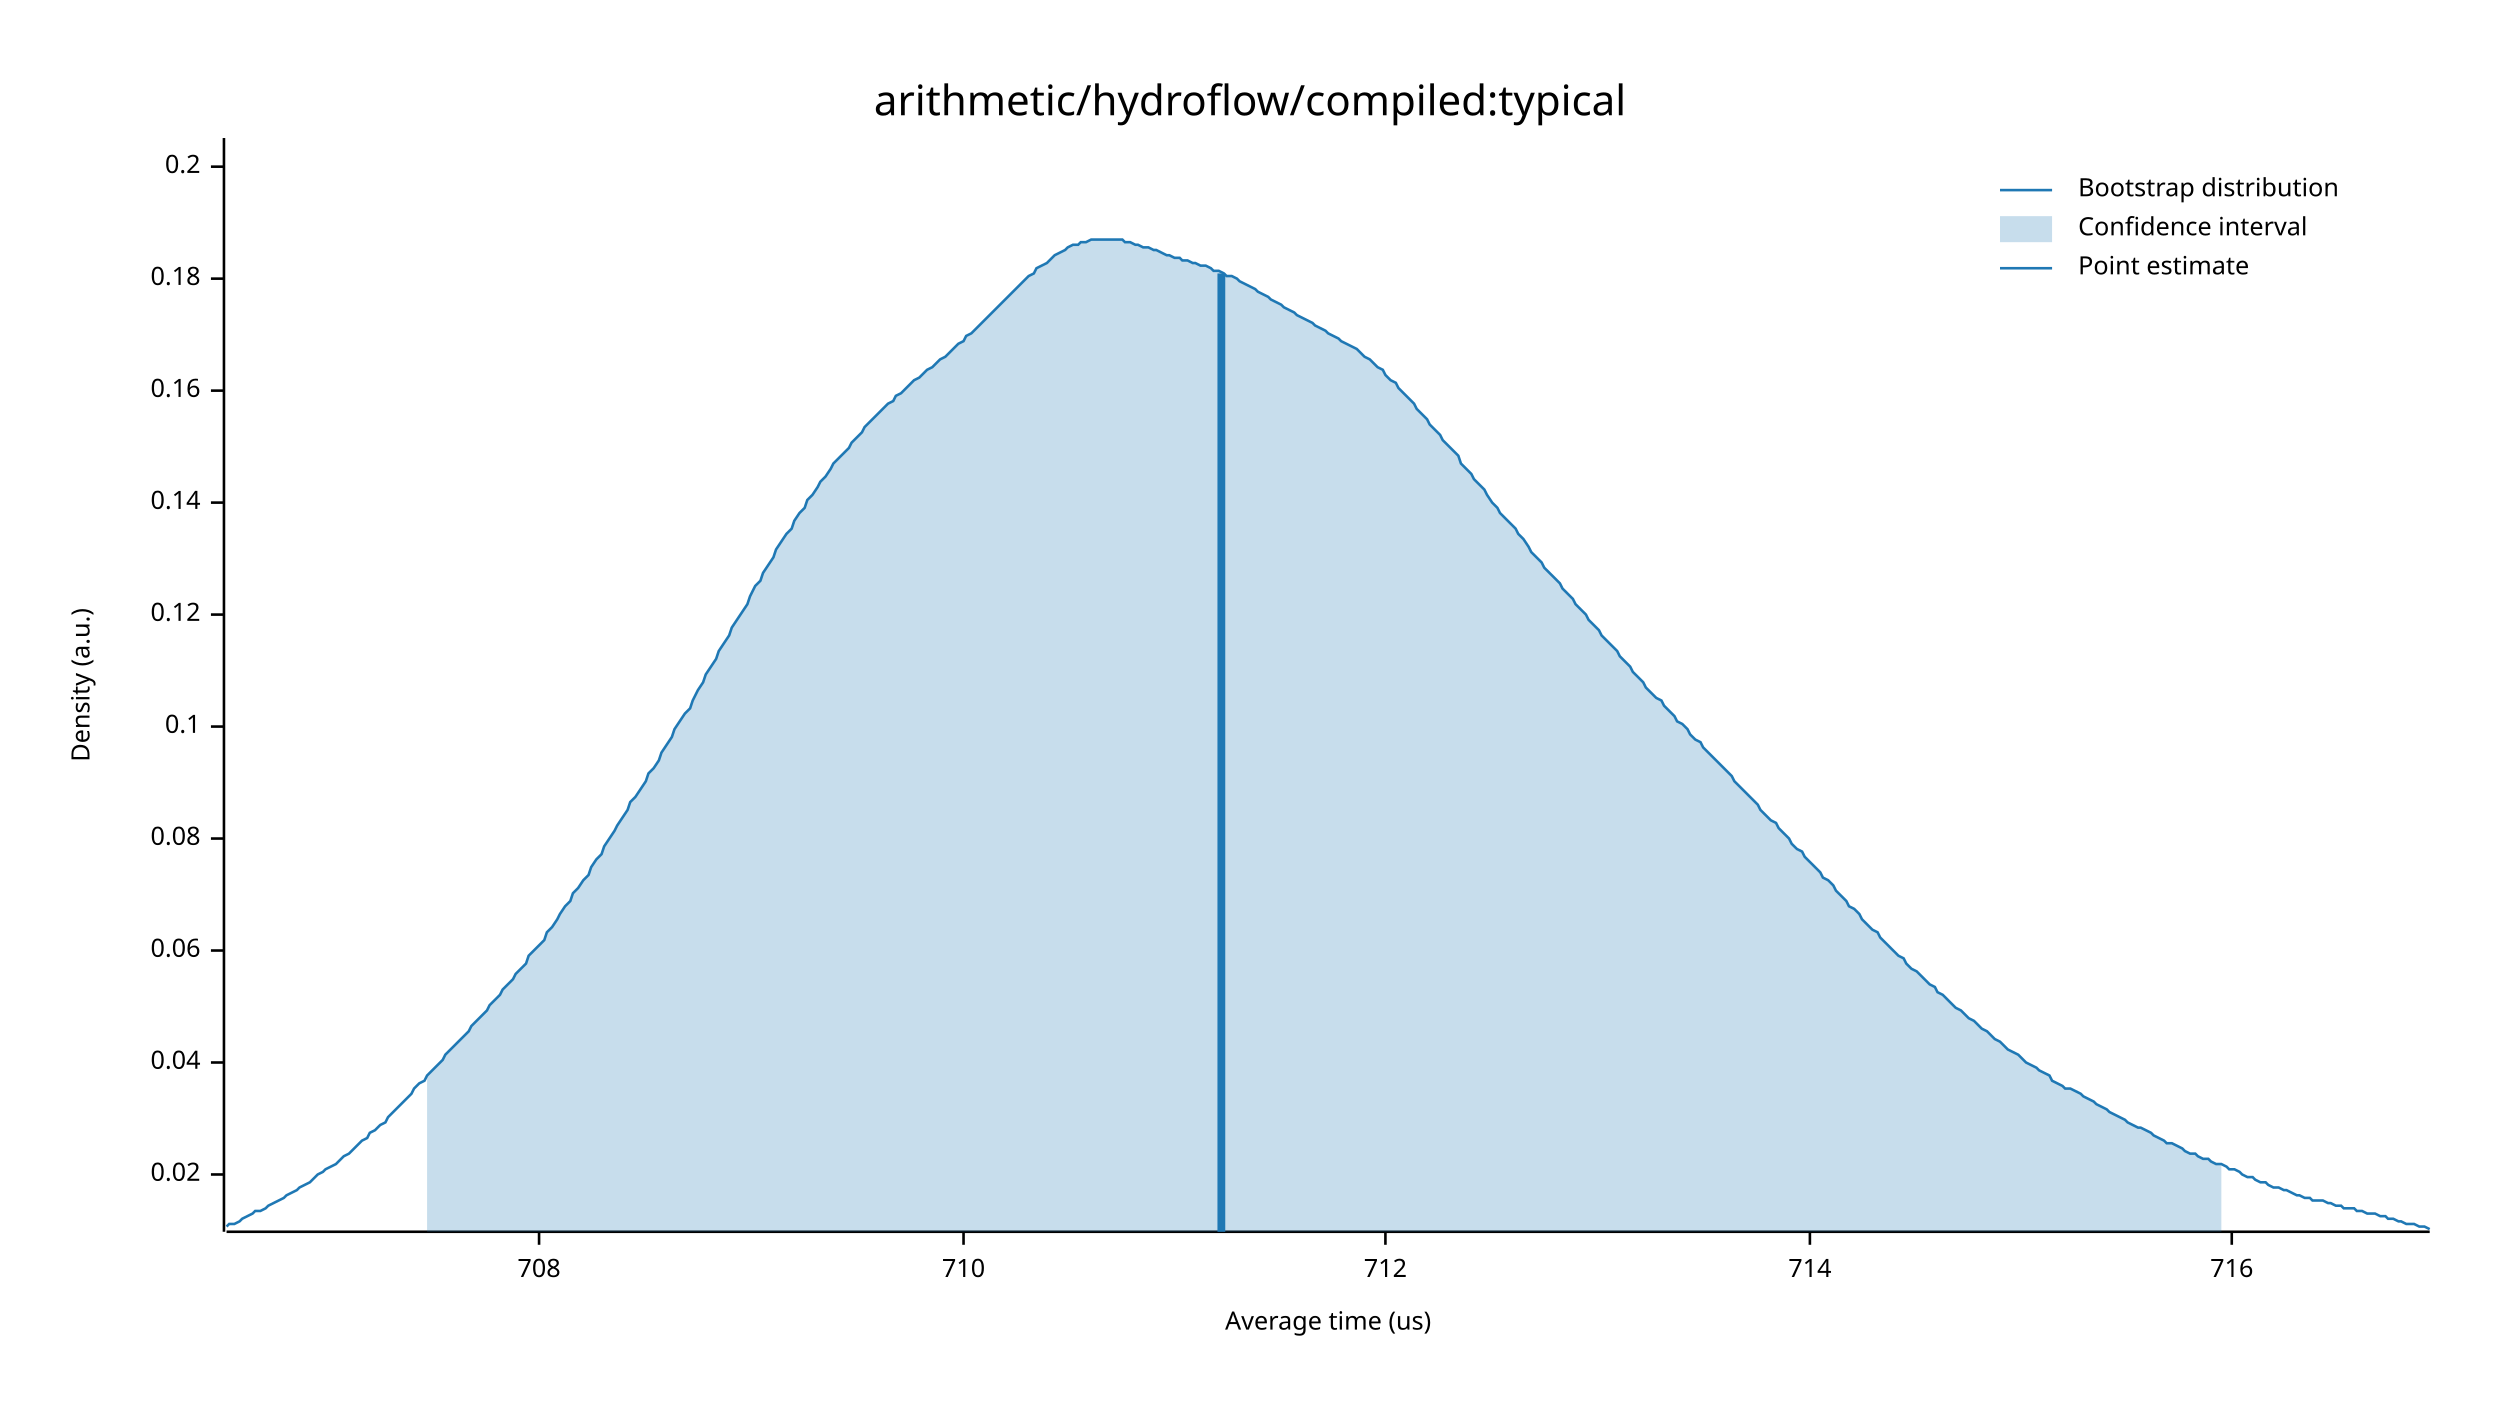
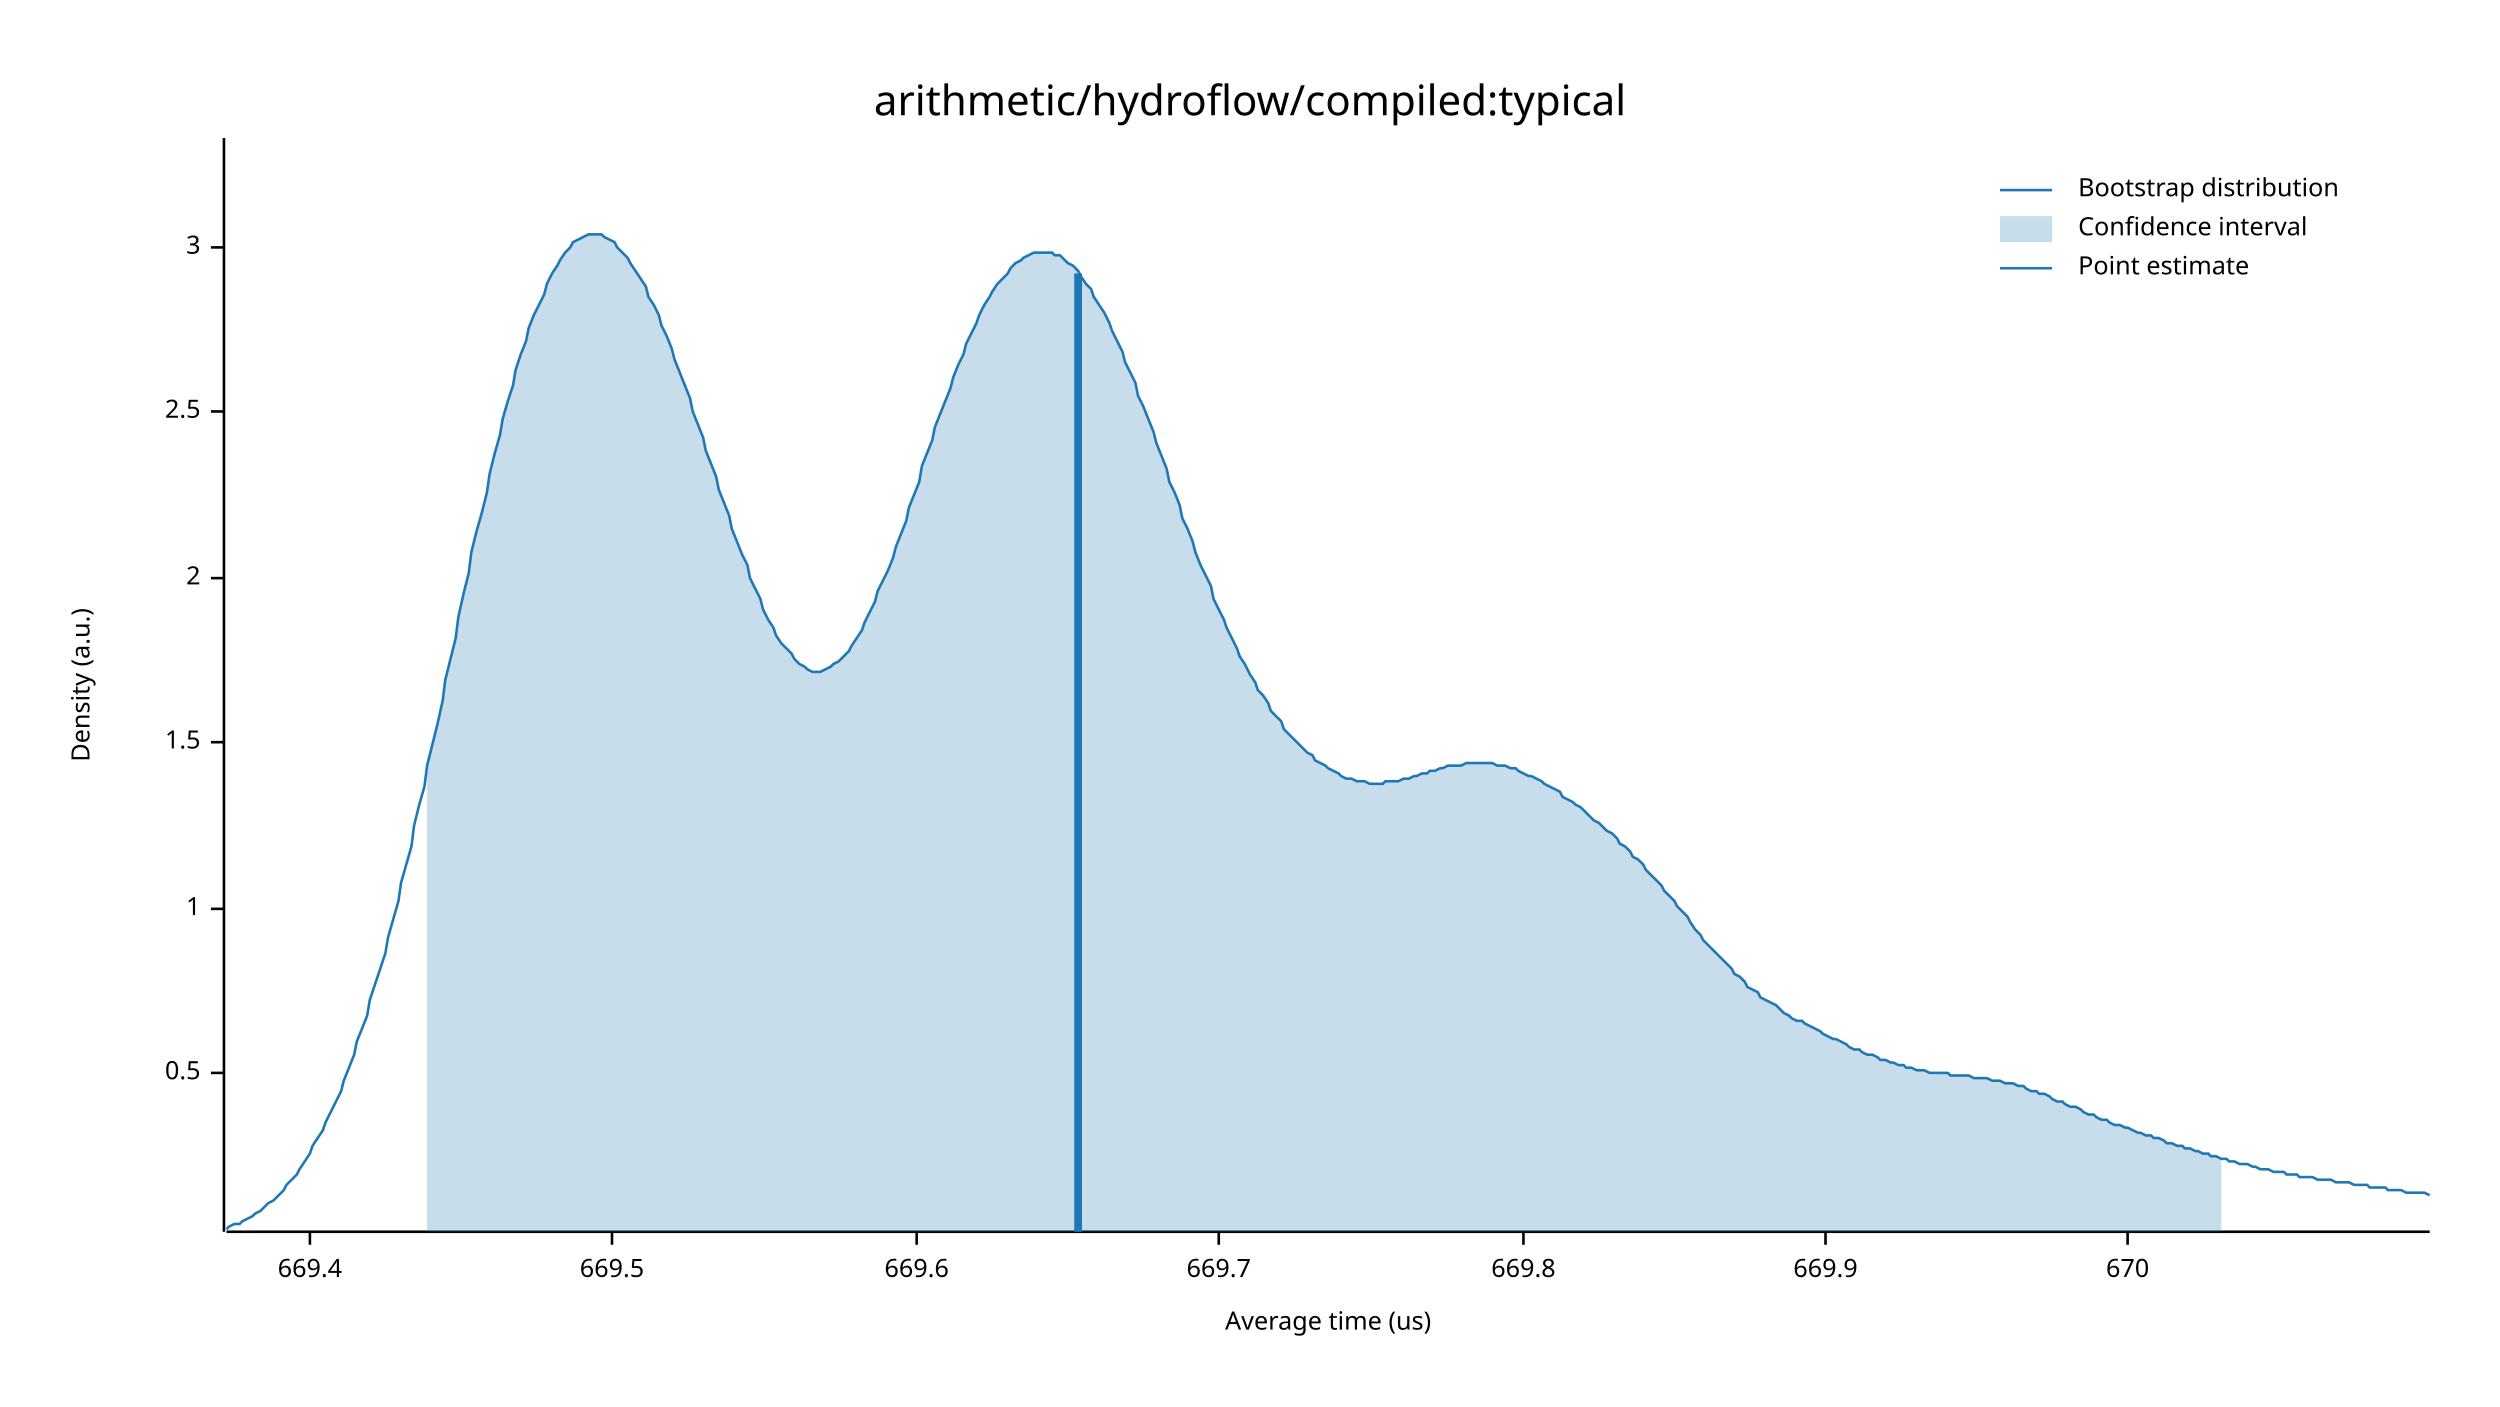
<svg xmlns="http://www.w3.org/2000/svg" width="960" height="540" viewBox="0 0 960 540">
  <text x="480" y="32" dy="0.76em" text-anchor="middle" font-family="sans-serif" font-size="16.129" opacity="1" fill="#000000">
arithmetic/hydroflow/compiled:typical
</text>
  <text x="27" y="263" dy="0.76em" text-anchor="middle" font-family="sans-serif" font-size="9.677" opacity="1" fill="#000000" transform="rotate(270, 27, 263)">
Density (a.u.)
</text>
  <text x="510" y="513" dy="-0.5ex" text-anchor="middle" font-family="sans-serif" font-size="9.677" opacity="1" fill="#000000">
Average time (us)
</text>
  <polyline fill="none" opacity="1" stroke="#000000" stroke-width="1" points="86,53 86,473 " />
-   <text x="77" y="451" dy="0.5ex" text-anchor="end" font-family="sans-serif" font-size="9.677" opacity="1" fill="#000000">
- 0.02
+   <text x="77" y="412" dy="0.5ex" text-anchor="end" font-family="sans-serif" font-size="9.677" opacity="1" fill="#000000">
+ 0.5
</text>
-   <polyline fill="none" opacity="1" stroke="#000000" stroke-width="1" points="81,451 86,451 " />
-   <text x="77" y="408" dy="0.5ex" text-anchor="end" font-family="sans-serif" font-size="9.677" opacity="1" fill="#000000">
- 0.04
+   <polyline fill="none" opacity="1" stroke="#000000" stroke-width="1" points="81,412 86,412 " />
+   <text x="77" y="349" dy="0.5ex" text-anchor="end" font-family="sans-serif" font-size="9.677" opacity="1" fill="#000000">
+ 1
</text>
-   <polyline fill="none" opacity="1" stroke="#000000" stroke-width="1" points="81,408 86,408 " />
-   <text x="77" y="365" dy="0.5ex" text-anchor="end" font-family="sans-serif" font-size="9.677" opacity="1" fill="#000000">
- 0.06
+   <polyline fill="none" opacity="1" stroke="#000000" stroke-width="1" points="81,349 86,349 " />
+   <text x="77" y="285" dy="0.5ex" text-anchor="end" font-family="sans-serif" font-size="9.677" opacity="1" fill="#000000">
+ 1.5
</text>
-   <polyline fill="none" opacity="1" stroke="#000000" stroke-width="1" points="81,365 86,365 " />
-   <text x="77" y="322" dy="0.5ex" text-anchor="end" font-family="sans-serif" font-size="9.677" opacity="1" fill="#000000">
- 0.08
+   <polyline fill="none" opacity="1" stroke="#000000" stroke-width="1" points="81,285 86,285 " />
+   <text x="77" y="222" dy="0.5ex" text-anchor="end" font-family="sans-serif" font-size="9.677" opacity="1" fill="#000000">
+ 2
</text>
-   <polyline fill="none" opacity="1" stroke="#000000" stroke-width="1" points="81,322 86,322 " />
-   <text x="77" y="279" dy="0.5ex" text-anchor="end" font-family="sans-serif" font-size="9.677" opacity="1" fill="#000000">
- 0.1
+   <polyline fill="none" opacity="1" stroke="#000000" stroke-width="1" points="81,222 86,222 " />
+   <text x="77" y="158" dy="0.5ex" text-anchor="end" font-family="sans-serif" font-size="9.677" opacity="1" fill="#000000">
+ 2.5
</text>
-   <polyline fill="none" opacity="1" stroke="#000000" stroke-width="1" points="81,279 86,279 " />
-   <text x="77" y="236" dy="0.5ex" text-anchor="end" font-family="sans-serif" font-size="9.677" opacity="1" fill="#000000">
- 0.12
+   <polyline fill="none" opacity="1" stroke="#000000" stroke-width="1" points="81,158 86,158 " />
+   <text x="77" y="95" dy="0.5ex" text-anchor="end" font-family="sans-serif" font-size="9.677" opacity="1" fill="#000000">
+ 3
</text>
-   <polyline fill="none" opacity="1" stroke="#000000" stroke-width="1" points="81,236 86,236 " />
-   <text x="77" y="193" dy="0.5ex" text-anchor="end" font-family="sans-serif" font-size="9.677" opacity="1" fill="#000000">
- 0.14
+   <polyline fill="none" opacity="1" stroke="#000000" stroke-width="1" points="81,95 86,95 " />
+   <polyline fill="none" opacity="1" stroke="#000000" stroke-width="1" points="87,473 933,473 " />
+   <text x="119" y="483" dy="0.76em" text-anchor="middle" font-family="sans-serif" font-size="9.677" opacity="1" fill="#000000">
+ 669.4
</text>
-   <polyline fill="none" opacity="1" stroke="#000000" stroke-width="1" points="81,193 86,193 " />
-   <text x="77" y="150" dy="0.5ex" text-anchor="end" font-family="sans-serif" font-size="9.677" opacity="1" fill="#000000">
- 0.16
+   <polyline fill="none" opacity="1" stroke="#000000" stroke-width="1" points="119,473 119,478 " />
+   <text x="235" y="483" dy="0.76em" text-anchor="middle" font-family="sans-serif" font-size="9.677" opacity="1" fill="#000000">
+ 669.5
</text>
-   <polyline fill="none" opacity="1" stroke="#000000" stroke-width="1" points="81,150 86,150 " />
-   <text x="77" y="107" dy="0.5ex" text-anchor="end" font-family="sans-serif" font-size="9.677" opacity="1" fill="#000000">
- 0.18
+   <polyline fill="none" opacity="1" stroke="#000000" stroke-width="1" points="235,473 235,478 " />
+   <text x="352" y="483" dy="0.76em" text-anchor="middle" font-family="sans-serif" font-size="9.677" opacity="1" fill="#000000">
+ 669.6
</text>
-   <polyline fill="none" opacity="1" stroke="#000000" stroke-width="1" points="81,107 86,107 " />
-   <text x="77" y="64" dy="0.5ex" text-anchor="end" font-family="sans-serif" font-size="9.677" opacity="1" fill="#000000">
- 0.2
+   <polyline fill="none" opacity="1" stroke="#000000" stroke-width="1" points="352,473 352,478 " />
+   <text x="468" y="483" dy="0.76em" text-anchor="middle" font-family="sans-serif" font-size="9.677" opacity="1" fill="#000000">
+ 669.7
</text>
-   <polyline fill="none" opacity="1" stroke="#000000" stroke-width="1" points="81,64 86,64 " />
-   <polyline fill="none" opacity="1" stroke="#000000" stroke-width="1" points="87,473 933,473 " />
-   <text x="207" y="483" dy="0.76em" text-anchor="middle" font-family="sans-serif" font-size="9.677" opacity="1" fill="#000000">
- 708
+   <polyline fill="none" opacity="1" stroke="#000000" stroke-width="1" points="468,473 468,478 " />
+   <text x="585" y="483" dy="0.76em" text-anchor="middle" font-family="sans-serif" font-size="9.677" opacity="1" fill="#000000">
+ 669.8
</text>
-   <polyline fill="none" opacity="1" stroke="#000000" stroke-width="1" points="207,473 207,478 " />
-   <text x="370" y="483" dy="0.76em" text-anchor="middle" font-family="sans-serif" font-size="9.677" opacity="1" fill="#000000">
- 710
+   <polyline fill="none" opacity="1" stroke="#000000" stroke-width="1" points="585,473 585,478 " />
+   <text x="701" y="483" dy="0.76em" text-anchor="middle" font-family="sans-serif" font-size="9.677" opacity="1" fill="#000000">
+ 669.9
</text>
-   <polyline fill="none" opacity="1" stroke="#000000" stroke-width="1" points="370,473 370,478 " />
-   <text x="532" y="483" dy="0.76em" text-anchor="middle" font-family="sans-serif" font-size="9.677" opacity="1" fill="#000000">
- 712
+   <polyline fill="none" opacity="1" stroke="#000000" stroke-width="1" points="701,473 701,478 " />
+   <text x="817" y="483" dy="0.76em" text-anchor="middle" font-family="sans-serif" font-size="9.677" opacity="1" fill="#000000">
+ 670
</text>
-   <polyline fill="none" opacity="1" stroke="#000000" stroke-width="1" points="532,473 532,478 " />
-   <text x="695" y="483" dy="0.76em" text-anchor="middle" font-family="sans-serif" font-size="9.677" opacity="1" fill="#000000">
- 714
- </text>
-   <polyline fill="none" opacity="1" stroke="#000000" stroke-width="1" points="695,473 695,478 " />
-   <text x="857" y="483" dy="0.76em" text-anchor="middle" font-family="sans-serif" font-size="9.677" opacity="1" fill="#000000">
- 716
- </text>
-   <polyline fill="none" opacity="1" stroke="#000000" stroke-width="1" points="857,473 857,478 " />
-   <polyline fill="none" opacity="1" stroke="#1F78B4" stroke-width="1" points="87,471 88,470 90,470 92,469 93,468 95,467 97,466 98,465 100,465 102,464 103,463 105,462 107,461 109,460 110,459 112,458 114,457 115,456 117,455 119,454 120,453 122,451 124,450 125,449 127,448 129,447 131,445 132,444 134,443 136,441 137,440 139,438 141,437 142,435 144,434 146,432 148,431 149,429 151,427 153,425 154,424 156,422 158,420 159,418 161,416 163,415 164,413 166,411 168,409 170,407 171,405 173,403 175,401 176,400 178,398 180,396 181,394 183,392 185,390 187,388 188,386 190,384 192,382 193,380 195,378 197,376 198,374 200,372 202,370 203,367 205,365 207,363 209,361 210,358 212,356 214,353 215,351 217,348 219,346 220,343 222,341 224,338 226,336 227,333 229,330 231,328 232,325 234,322 236,319 237,317 239,314 241,311 242,308 244,306 246,303 248,300 249,297 251,295 253,292 254,289 256,286 258,283 259,280 261,277 263,274 265,272 266,269 268,265 270,262 271,259 273,256 275,253 276,250 278,247 280,244 281,241 283,238 285,235 287,232 288,229 290,225 292,223 293,220 295,217 297,214 298,211 300,208 302,205 304,203 305,200 307,197 309,195 310,192 312,190 314,187 315,185 317,183 319,180 320,178 322,176 324,174 326,172 327,170 329,168 331,166 332,164 334,162 336,160 337,159 339,157 341,155 343,154 344,152 346,151 348,149 349,148 351,146 353,145 354,144 356,142 358,141 359,140 361,138 363,137 365,135 366,134 368,132 370,131 371,129 373,128 375,126 376,125 378,123 380,121 381,120 383,118 385,116 387,114 388,113 390,111 392,109 393,108 395,106 397,105 398,103 400,102 402,101 404,99 405,98 407,97 409,96 410,95 412,94 414,94 415,93 417,93 419,92 420,92 422,92 424,92 426,92 427,92 429,92 431,92 432,93 434,93 436,94 437,94 439,95 441,95 443,96 444,96 446,97 448,98 449,98 451,99 453,99 454,100 456,100 458,101 459,101 461,102 463,102 465,103 466,104 468,104 470,105 471,106 473,106 475,107 476,108 478,109 480,110 482,111 483,112 485,113 487,114 488,115 490,116 492,117 493,118 495,119 497,120 498,121 500,122 502,123 504,124 505,125 507,126 509,127 510,128 512,129 514,130 515,131 517,132 519,133 521,134 522,135 524,137 526,138 527,139 529,141 531,142 532,144 534,146 536,147 537,149 539,151 541,153 543,155 544,157 546,159 548,161 549,163 551,165 553,167 554,169 556,171 558,173 560,175 561,178 563,180 565,182 566,184 568,186 570,188 571,190 573,193 575,195 576,197 578,199 580,201 582,203 583,205 585,207 587,210 588,212 590,214 592,216 593,218 595,220 597,222 599,224 600,226 602,228 604,230 605,232 607,234 609,236 610,238 612,240 614,242 615,244 617,246 619,248 621,250 622,252 624,254 626,256 627,258 629,260 631,262 632,264 634,266 636,268 638,269 639,271 641,273 643,275 644,277 646,278 648,280 649,282 651,284 653,285 654,287 656,289 658,291 660,293 661,294 663,296 665,298 666,300 668,302 670,304 671,305 673,307 675,309 676,311 678,313 680,315 682,316 683,318 685,320 687,322 688,324 690,326 692,327 693,329 695,331 697,333 699,335 700,337 702,338 704,340 705,342 707,344 709,346 710,348 712,349 714,351 715,353 717,355 719,357 721,358 722,360 724,362 726,364 727,365 729,367 731,368 732,370 734,372 736,373 738,375 739,376 741,378 743,379 744,381 746,382 748,384 749,385 751,387 753,388 754,389 756,391 758,392 760,394 761,395 763,396 765,398 766,399 768,400 770,402 771,403 773,404 775,405 777,407 778,408 780,409 782,410 783,411 785,412 787,413 788,415 790,416 792,417 793,418 795,418 797,419 799,420 800,421 802,422 804,423 805,424 807,425 809,426 810,427 812,428 814,429 816,430 817,431 819,432 821,433 822,433 824,434 826,435 827,436 829,437 831,438 832,439 834,439 836,440 838,441 839,442 841,443 843,443 844,444 846,445 848,445 849,446 851,447 853,447 855,448 856,449 858,449 860,450 861,451 863,452 865,452 866,453 868,454 870,454 871,455 873,456 875,456 877,457 878,457 880,458 882,459 883,459 885,460 887,460 888,461 890,461 892,461 894,462 895,462 897,463 899,463 900,464 902,464 904,464 905,465 907,465 909,466 910,466 912,466 914,467 916,467 917,468 919,468 921,469 922,469 924,470 926,470 927,470 929,471 931,471 933,472 " />
-   <polygon opacity="0.25" fill="#1F78B4" points="164,413 166,411 168,409 170,407 171,405 173,403 175,401 176,400 178,398 180,396 181,394 183,392 185,390 187,388 188,386 190,384 192,382 193,380 195,378 197,376 198,374 200,372 202,370 203,367 205,365 207,363 209,361 210,358 212,356 214,353 215,351 217,348 219,346 220,343 222,341 224,338 226,336 227,333 229,330 231,328 232,325 234,322 236,319 237,317 239,314 241,311 242,308 244,306 246,303 248,300 249,297 251,295 253,292 254,289 256,286 258,283 259,280 261,277 263,274 265,272 266,269 268,265 270,262 271,259 273,256 275,253 276,250 278,247 280,244 281,241 283,238 285,235 287,232 288,229 290,225 292,223 293,220 295,217 297,214 298,211 300,208 302,205 304,203 305,200 307,197 309,195 310,192 312,190 314,187 315,185 317,183 319,180 320,178 322,176 324,174 326,172 327,170 329,168 331,166 332,164 334,162 336,160 337,159 339,157 341,155 343,154 344,152 346,151 348,149 349,148 351,146 353,145 354,144 356,142 358,141 359,140 361,138 363,137 365,135 366,134 368,132 370,131 371,129 373,128 375,126 376,125 378,123 380,121 381,120 383,118 385,116 387,114 388,113 390,111 392,109 393,108 395,106 397,105 398,103 400,102 402,101 404,99 405,98 407,97 409,96 410,95 412,94 414,94 415,93 417,93 419,92 420,92 422,92 424,92 426,92 427,92 429,92 431,92 432,93 434,93 436,94 437,94 439,95 441,95 443,96 444,96 446,97 448,98 449,98 451,99 453,99 454,100 456,100 458,101 459,101 461,102 463,102 465,103 466,104 468,104 470,105 471,106 473,106 475,107 476,108 478,109 480,110 482,111 483,112 485,113 487,114 488,115 490,116 492,117 493,118 495,119 497,120 498,121 500,122 502,123 504,124 505,125 507,126 509,127 510,128 512,129 514,130 515,131 517,132 519,133 521,134 522,135 524,137 526,138 527,139 529,141 531,142 532,144 534,146 536,147 537,149 539,151 541,153 543,155 544,157 546,159 548,161 549,163 551,165 553,167 554,169 556,171 558,173 560,175 561,178 563,180 565,182 566,184 568,186 570,188 571,190 573,193 575,195 576,197 578,199 580,201 582,203 583,205 585,207 587,210 588,212 590,214 592,216 593,218 595,220 597,222 599,224 600,226 602,228 604,230 605,232 607,234 609,236 610,238 612,240 614,242 615,244 617,246 619,248 621,250 622,252 624,254 626,256 627,258 629,260 631,262 632,264 634,266 636,268 638,269 639,271 641,273 643,275 644,277 646,278 648,280 649,282 651,284 653,285 654,287 656,289 658,291 660,293 661,294 663,296 665,298 666,300 668,302 670,304 671,305 673,307 675,309 676,311 678,313 680,315 682,316 683,318 685,320 687,322 688,324 690,326 692,327 693,329 695,331 697,333 699,335 700,337 702,338 704,340 705,342 707,344 709,346 710,348 712,349 714,351 715,353 717,355 719,357 721,358 722,360 724,362 726,364 727,365 729,367 731,368 732,370 734,372 736,373 738,375 739,376 741,378 743,379 744,381 746,382 748,384 749,385 751,387 753,388 754,389 756,391 758,392 760,394 761,395 763,396 765,398 766,399 768,400 770,402 771,403 773,404 775,405 777,407 778,408 780,409 782,410 783,411 785,412 787,413 788,415 790,416 792,417 793,418 795,418 797,419 799,420 800,421 802,422 804,423 805,424 807,425 809,426 810,427 812,428 814,429 816,430 817,431 819,432 821,433 822,433 824,434 826,435 827,436 829,437 831,438 832,439 834,439 836,440 838,441 839,442 841,443 843,443 844,444 846,445 848,445 849,446 851,447 853,447 853,473 164,473 " />
-   <polyline fill="none" opacity="1" stroke="#1F78B4" stroke-width="3" points="469,473 469,105 " />
+   <polyline fill="none" opacity="1" stroke="#000000" stroke-width="1" points="817,473 817,478 " />
+   <polyline fill="none" opacity="1" stroke="#1F78B4" stroke-width="1" points="87,472 88,471 90,470 92,470 93,469 95,468 97,467 98,466 100,465 102,463 103,462 105,461 107,459 109,457 110,455 112,453 114,451 115,449 117,446 119,443 120,440 122,437 124,434 125,431 127,427 129,423 131,419 132,415 134,410 136,405 137,400 139,395 141,390 142,384 144,378 146,372 148,366 149,360 151,353 153,346 154,339 156,332 158,325 159,317 161,309 163,302 164,294 166,286 168,278 170,269 171,261 173,253 175,245 176,237 178,228 180,220 181,212 183,204 185,197 187,189 188,182 190,174 192,167 193,161 195,154 197,148 198,142 200,136 202,131 203,126 205,121 207,117 209,113 210,109 212,105 214,102 215,100 217,97 219,95 220,93 222,92 224,91 226,90 227,90 229,90 231,90 232,91 234,92 236,93 237,95 239,97 241,99 242,101 244,104 246,107 248,110 249,114 251,117 253,121 254,125 256,129 258,134 259,138 261,143 263,148 265,153 266,158 268,163 270,168 271,173 273,178 275,183 276,188 278,193 280,198 281,203 283,208 285,213 287,217 288,222 290,226 292,230 293,234 295,238 297,241 298,244 300,247 302,249 304,251 305,253 307,255 309,256 310,257 312,258 314,258 315,258 317,257 319,256 320,255 322,254 324,252 326,250 327,248 329,245 331,242 332,239 334,235 336,231 337,227 339,223 341,219 343,214 344,210 346,205 348,200 349,195 351,190 353,185 354,179 356,174 358,169 359,164 361,159 363,154 365,149 366,145 368,140 370,136 371,132 373,128 375,124 376,121 378,117 380,114 381,112 383,109 385,107 387,105 388,103 390,101 392,100 393,99 395,98 397,97 398,97 400,97 402,97 404,97 405,98 407,98 409,100 410,101 412,102 414,104 415,106 417,109 419,111 420,114 422,117 424,120 426,124 427,127 429,131 431,135 432,139 434,143 436,147 437,152 439,156 441,161 443,166 444,170 446,175 448,180 449,185 451,189 453,194 454,199 456,203 458,208 459,212 461,217 463,221 465,225 466,230 468,234 470,238 471,241 473,245 475,249 476,252 478,255 480,259 482,262 483,265 485,267 487,270 488,273 490,275 492,277 493,280 495,282 497,284 498,285 500,287 502,289 504,290 505,292 507,293 509,294 510,295 512,296 514,297 515,298 517,299 519,299 521,300 522,300 524,300 526,301 527,301 529,301 531,301 532,300 534,300 536,300 537,300 539,299 541,299 543,298 544,298 546,297 548,297 549,296 551,296 553,295 554,295 556,294 558,294 560,294 561,294 563,293 565,293 566,293 568,293 570,293 571,293 573,293 575,294 576,294 578,294 580,295 582,295 583,296 585,297 587,298 588,298 590,299 592,300 593,301 595,302 597,303 599,304 600,306 602,307 604,308 605,309 607,310 609,312 610,313 612,315 614,316 615,317 617,319 619,320 621,322 622,324 624,325 626,327 627,329 629,330 631,332 632,334 634,336 636,338 638,340 639,342 641,344 643,346 644,348 646,350 648,352 649,354 651,357 653,359 654,361 656,363 658,365 660,367 661,368 663,370 665,372 666,374 668,375 670,377 671,379 673,380 675,381 676,383 678,384 680,385 682,386 683,387 685,389 687,390 688,391 690,392 692,392 693,393 695,394 697,395 699,396 700,397 702,398 704,399 705,399 707,400 709,401 710,402 712,403 714,403 715,404 717,405 719,405 721,406 722,407 724,407 726,408 727,408 729,409 731,409 732,410 734,410 736,411 738,411 739,411 741,412 743,412 744,412 746,412 748,412 749,413 751,413 753,413 754,413 756,413 758,414 760,414 761,414 763,414 765,415 766,415 768,415 770,416 771,416 773,416 775,417 777,417 778,418 780,419 782,419 783,420 785,420 787,421 788,422 790,423 792,423 793,424 795,425 797,425 799,426 800,427 802,428 804,428 805,429 807,430 809,430 810,431 812,432 814,432 816,433 817,433 819,434 821,435 822,435 824,436 826,436 827,437 829,437 831,438 832,439 834,439 836,440 838,440 839,441 841,441 843,442 844,442 846,443 848,443 849,444 851,444 853,445 855,445 856,446 858,446 860,447 861,447 863,447 865,448 866,448 868,449 870,449 871,449 873,450 875,450 877,450 878,451 880,451 882,451 883,452 885,452 887,452 888,452 890,453 892,453 894,453 895,453 897,454 899,454 900,454 902,454 904,455 905,455 907,455 909,455 910,456 912,456 914,456 916,456 917,457 919,457 921,457 922,457 924,458 926,458 927,458 929,458 931,458 933,459 " />
+   <polygon opacity="0.25" fill="#1F78B4" points="164,294 166,286 168,278 170,269 171,261 173,253 175,245 176,237 178,228 180,220 181,212 183,204 185,197 187,189 188,182 190,174 192,167 193,161 195,154 197,148 198,142 200,136 202,131 203,126 205,121 207,117 209,113 210,109 212,105 214,102 215,100 217,97 219,95 220,93 222,92 224,91 226,90 227,90 229,90 231,90 232,91 234,92 236,93 237,95 239,97 241,99 242,101 244,104 246,107 248,110 249,114 251,117 253,121 254,125 256,129 258,134 259,138 261,143 263,148 265,153 266,158 268,163 270,168 271,173 273,178 275,183 276,188 278,193 280,198 281,203 283,208 285,213 287,217 288,222 290,226 292,230 293,234 295,238 297,241 298,244 300,247 302,249 304,251 305,253 307,255 309,256 310,257 312,258 314,258 315,258 317,257 319,256 320,255 322,254 324,252 326,250 327,248 329,245 331,242 332,239 334,235 336,231 337,227 339,223 341,219 343,214 344,210 346,205 348,200 349,195 351,190 353,185 354,179 356,174 358,169 359,164 361,159 363,154 365,149 366,145 368,140 370,136 371,132 373,128 375,124 376,121 378,117 380,114 381,112 383,109 385,107 387,105 388,103 390,101 392,100 393,99 395,98 397,97 398,97 400,97 402,97 404,97 405,98 407,98 409,100 410,101 412,102 414,104 415,106 417,109 419,111 420,114 422,117 424,120 426,124 427,127 429,131 431,135 432,139 434,143 436,147 437,152 439,156 441,161 443,166 444,170 446,175 448,180 449,185 451,189 453,194 454,199 456,203 458,208 459,212 461,217 463,221 465,225 466,230 468,234 470,238 471,241 473,245 475,249 476,252 478,255 480,259 482,262 483,265 485,267 487,270 488,273 490,275 492,277 493,280 495,282 497,284 498,285 500,287 502,289 504,290 505,292 507,293 509,294 510,295 512,296 514,297 515,298 517,299 519,299 521,300 522,300 524,300 526,301 527,301 529,301 531,301 532,300 534,300 536,300 537,300 539,299 541,299 543,298 544,298 546,297 548,297 549,296 551,296 553,295 554,295 556,294 558,294 560,294 561,294 563,293 565,293 566,293 568,293 570,293 571,293 573,293 575,294 576,294 578,294 580,295 582,295 583,296 585,297 587,298 588,298 590,299 592,300 593,301 595,302 597,303 599,304 600,306 602,307 604,308 605,309 607,310 609,312 610,313 612,315 614,316 615,317 617,319 619,320 621,322 622,324 624,325 626,327 627,329 629,330 631,332 632,334 634,336 636,338 638,340 639,342 641,344 643,346 644,348 646,350 648,352 649,354 651,357 653,359 654,361 656,363 658,365 660,367 661,368 663,370 665,372 666,374 668,375 670,377 671,379 673,380 675,381 676,383 678,384 680,385 682,386 683,387 685,389 687,390 688,391 690,392 692,392 693,393 695,394 697,395 699,396 700,397 702,398 704,399 705,399 707,400 709,401 710,402 712,403 714,403 715,404 717,405 719,405 721,406 722,407 724,407 726,408 727,408 729,409 731,409 732,410 734,410 736,411 738,411 739,411 741,412 743,412 744,412 746,412 748,412 749,413 751,413 753,413 754,413 756,413 758,414 760,414 761,414 763,414 765,415 766,415 768,415 770,416 771,416 773,416 775,417 777,417 778,418 780,419 782,419 783,420 785,420 787,421 788,422 790,423 792,423 793,424 795,425 797,425 799,426 800,427 802,428 804,428 805,429 807,430 809,430 810,431 812,432 814,432 816,433 817,433 819,434 821,435 822,435 824,436 826,436 827,437 829,437 831,438 832,439 834,439 836,440 838,440 839,441 841,441 843,442 844,442 846,443 848,443 849,444 851,444 853,445 853,473 164,473 " />
+   <polyline fill="none" opacity="1" stroke="#1F78B4" stroke-width="3" points="414,473 414,105 " />
  <text x="798" y="68" dy="0.76em" text-anchor="start" font-family="sans-serif" font-size="9.677" opacity="1" fill="#000000">
Bootstrap distribution
</text>
  <text x="798" y="83" dy="0.76em" text-anchor="start" font-family="sans-serif" font-size="9.677" opacity="1" fill="#000000">
Confidence interval
</text>
  <text x="798" y="98" dy="0.76em" text-anchor="start" font-family="sans-serif" font-size="9.677" opacity="1" fill="#000000">
Point estimate
</text>
  <polyline fill="none" opacity="1" stroke="#1F78B4" stroke-width="1" points="768,73 788,73 " />
  <rect x="768" y="83" width="20" height="10" opacity="0.25" fill="#1F78B4" stroke="none" />
  <polyline fill="none" opacity="1" stroke="#1F78B4" stroke-width="1" points="768,103 788,103 " />
</svg>
